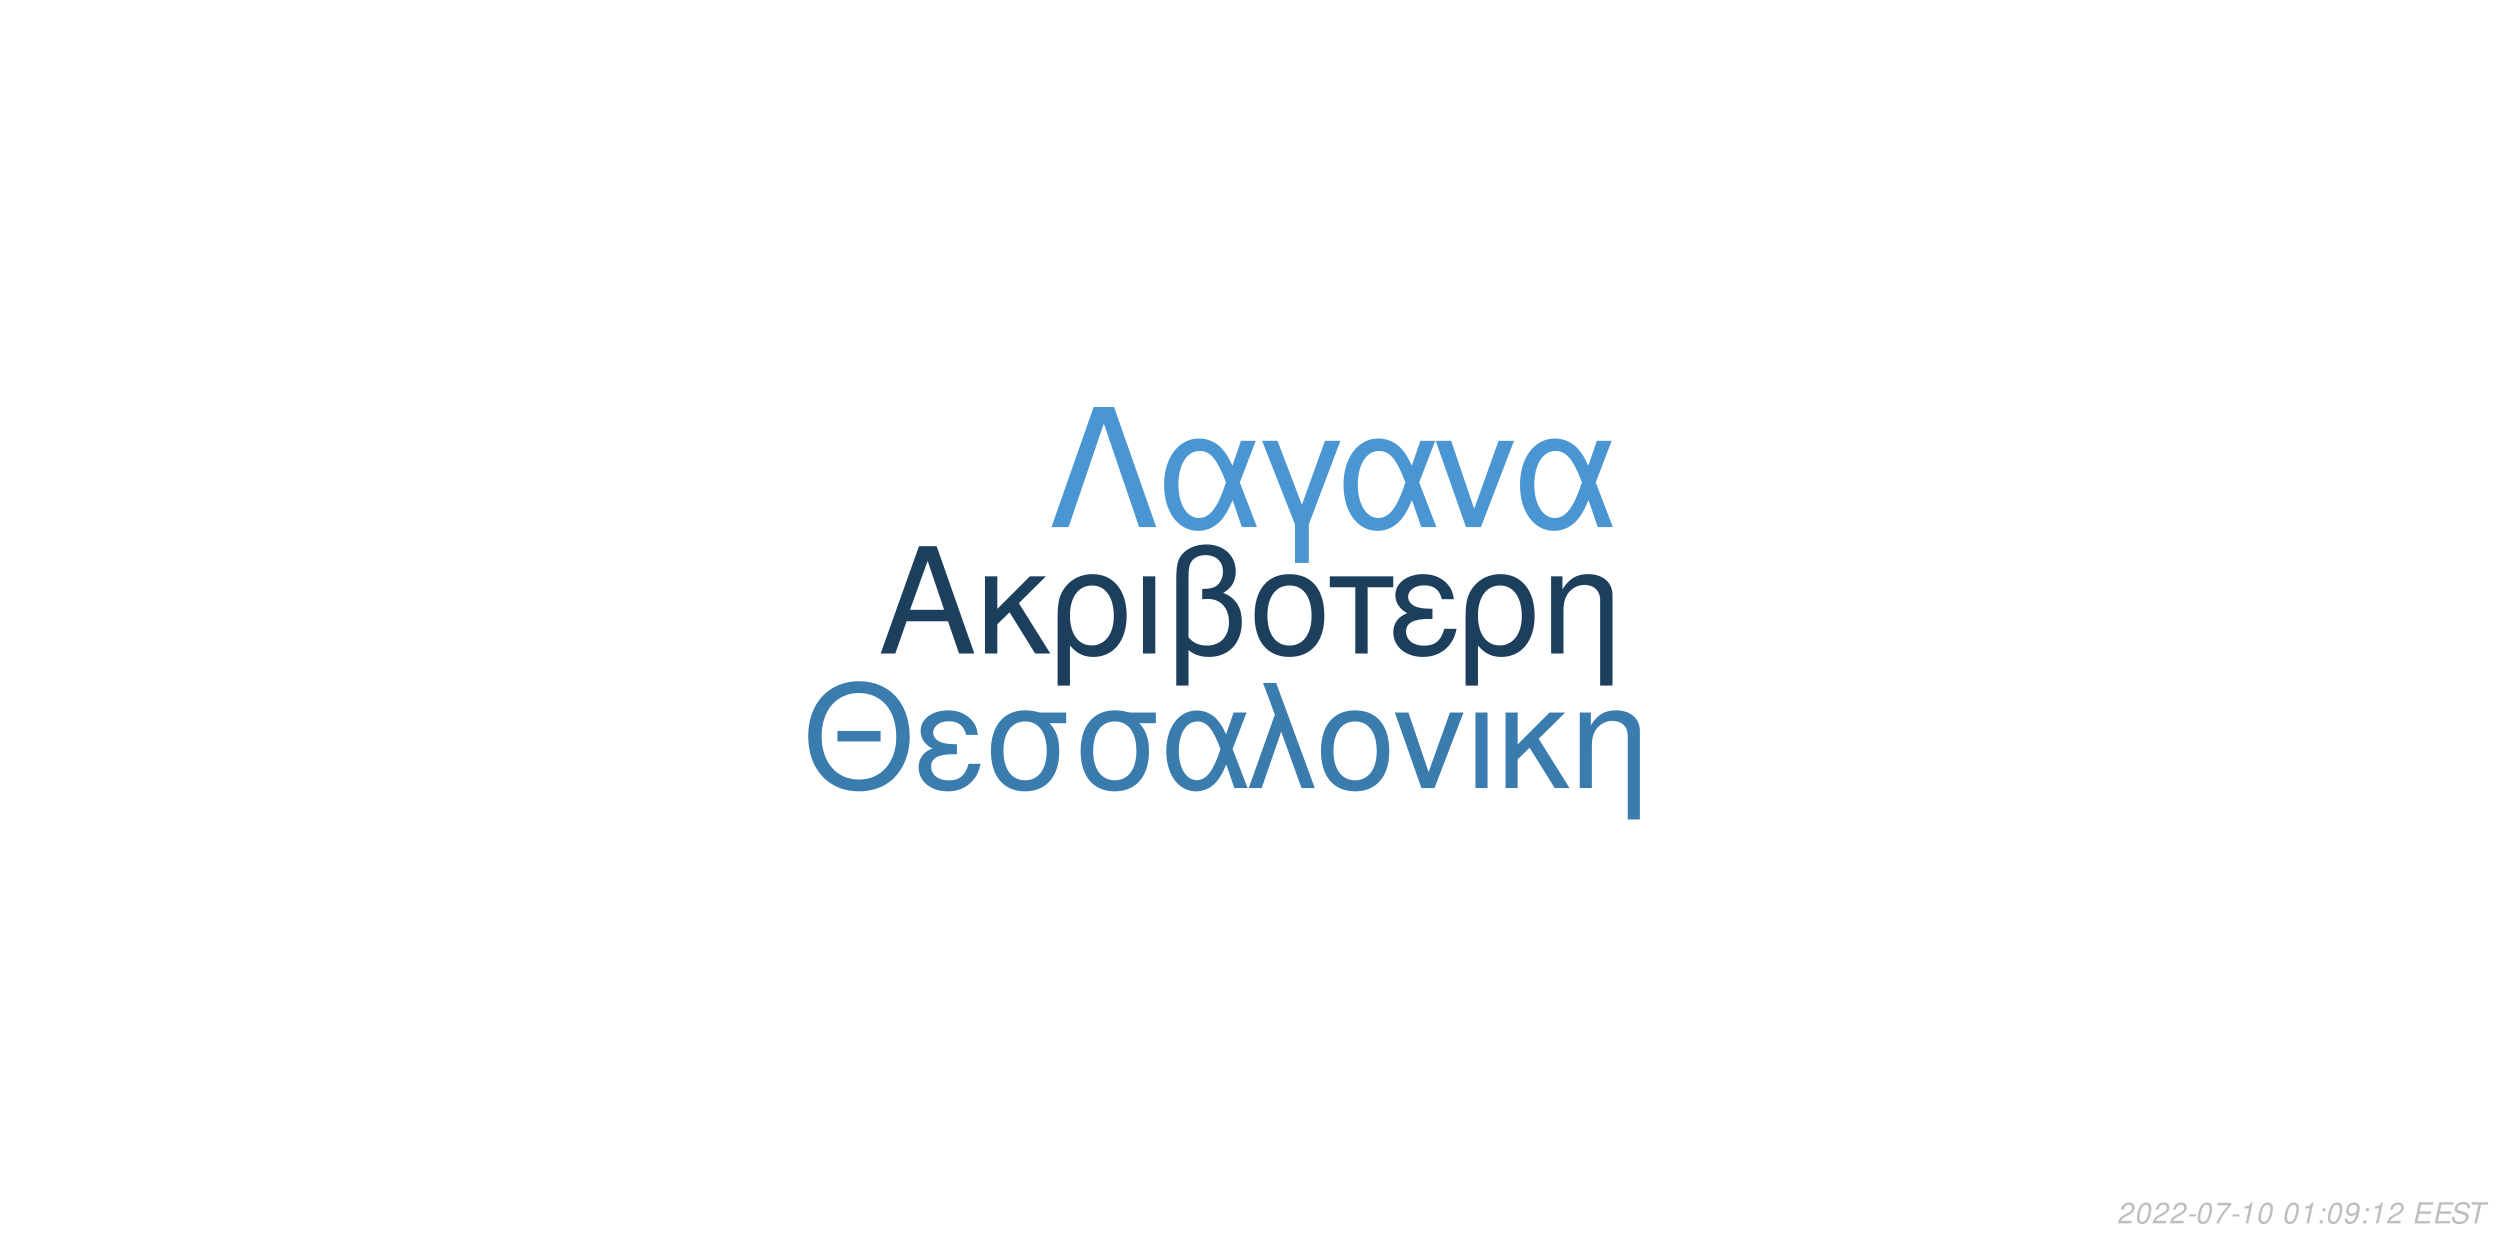
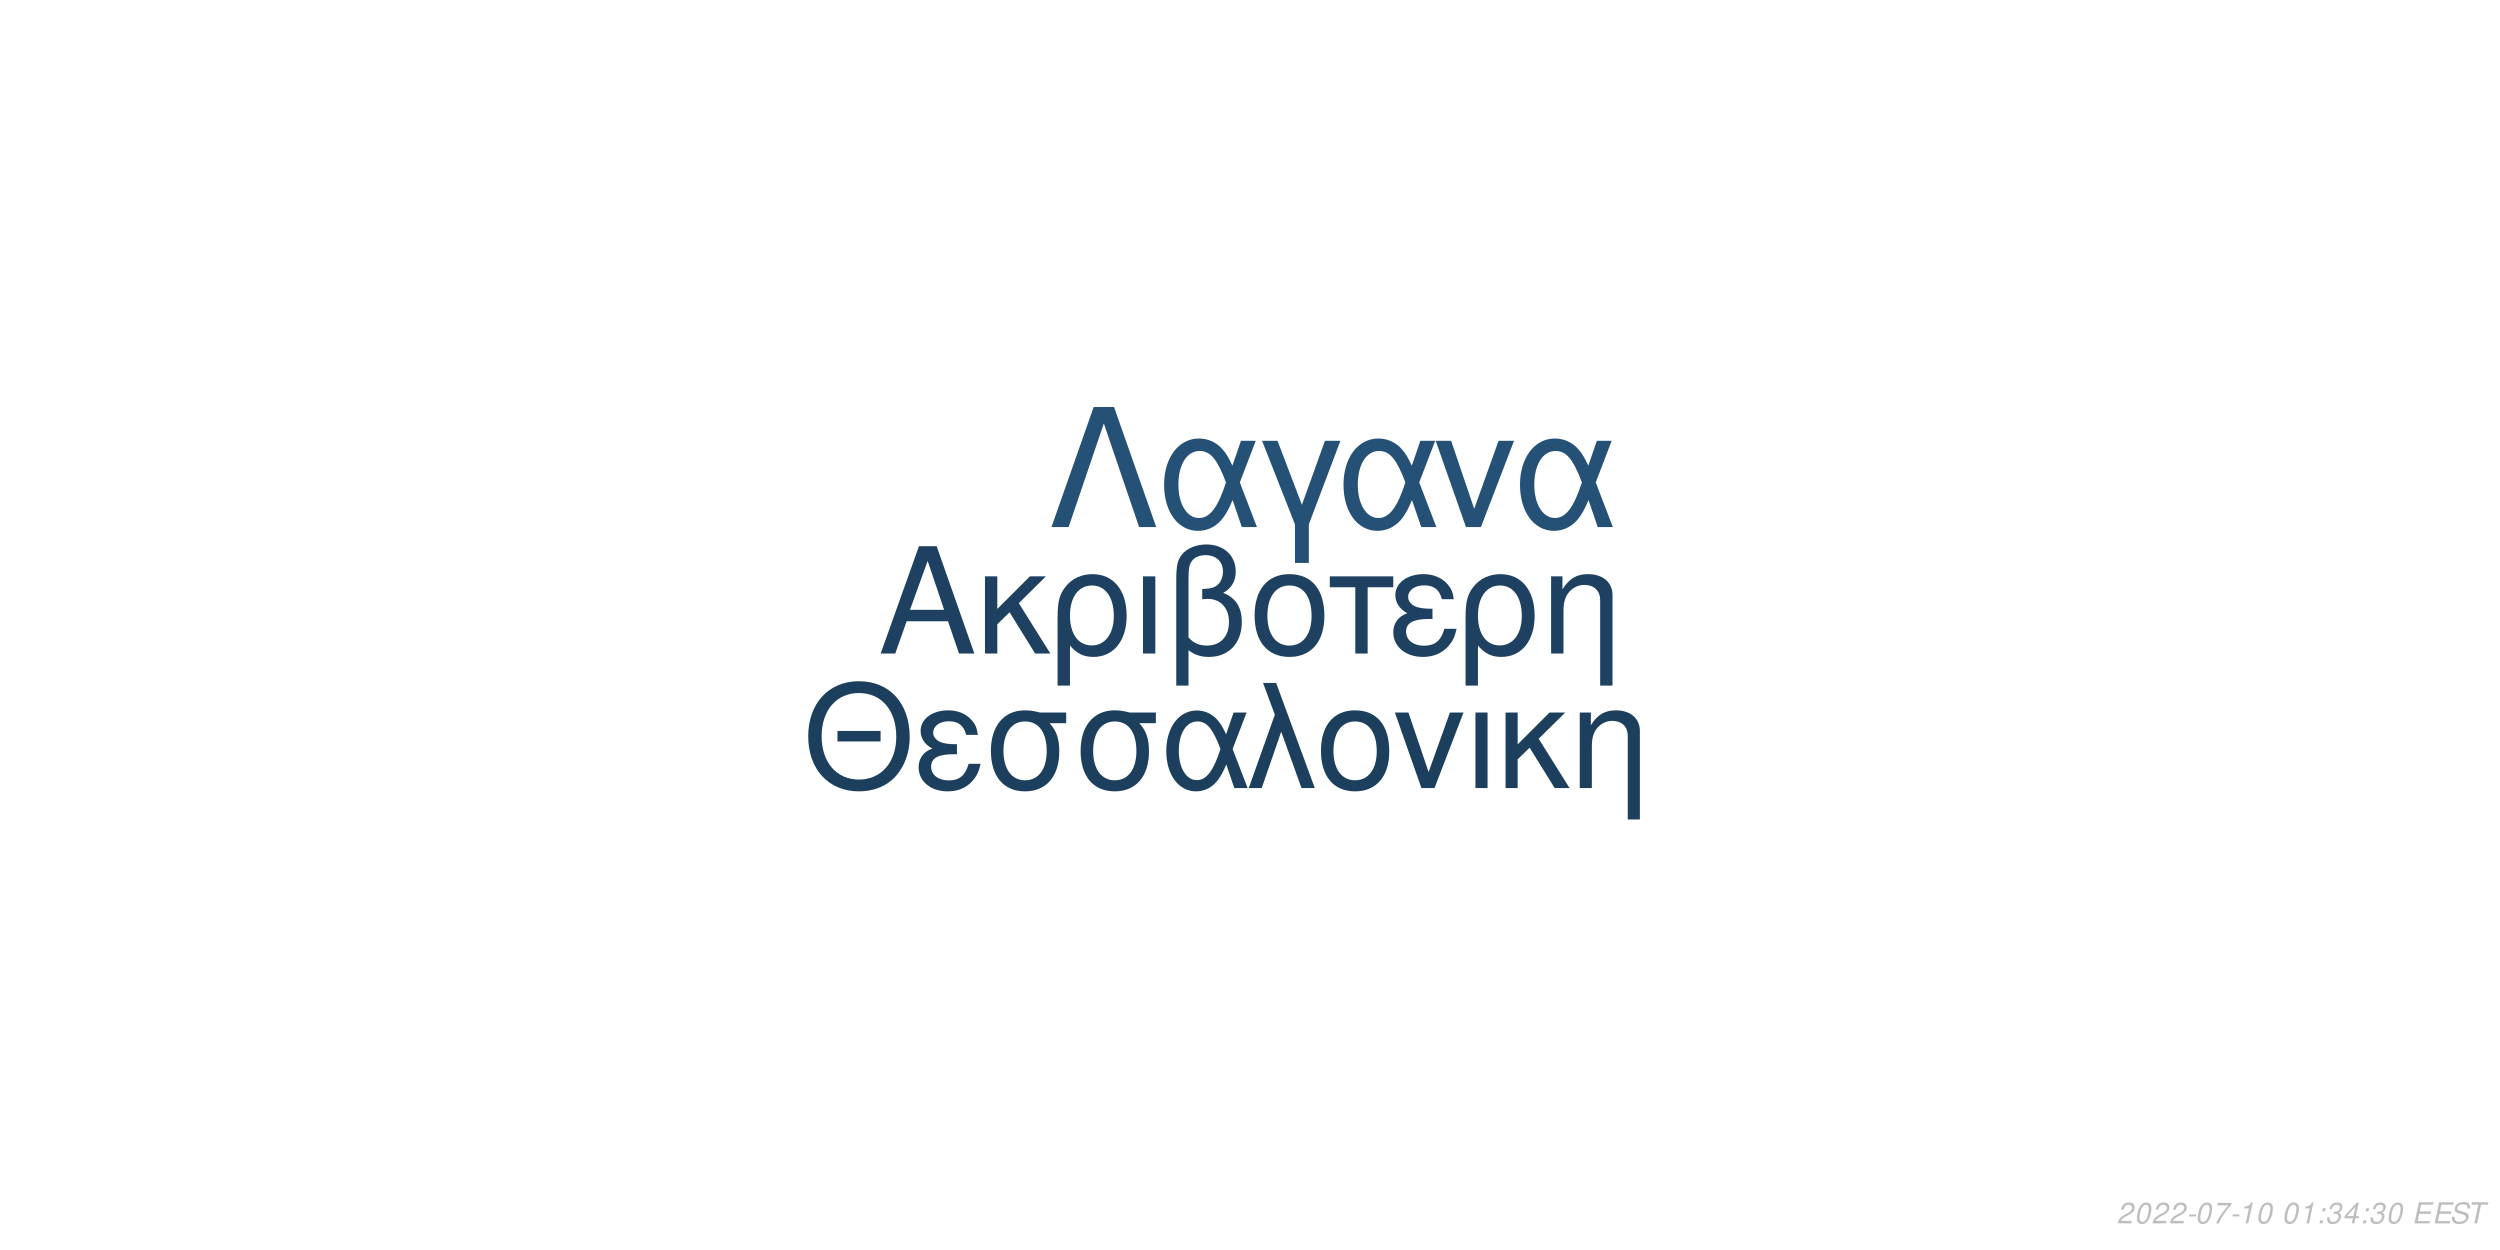
<svg xmlns="http://www.w3.org/2000/svg" xmlns:xlink="http://www.w3.org/1999/xlink" width="864pt" height="432pt" viewBox="0 0 864 432" version="1.1">
  <defs>
    <g>
      <symbol overflow="visible" id="glyph0-0">
        <path style="stroke:none;" d="" />
      </symbol>
      <symbol overflow="visible" id="glyph0-1">
        <path style="stroke:none;" d="M 24.125 -11.141 L 27.938 0 L 33.234 0 L 20.203 -37.094 L 14.094 -37.094 L 0.859 0 L 5.906 0 L 9.828 -11.141 Z M 22.797 -15.109 L 11 -15.109 L 17.094 -32.016 Z M 22.797 -15.109 " />
      </symbol>
      <symbol overflow="visible" id="glyph0-2">
        <path style="stroke:none;" d="M 7.172 -15.422 L 7.172 -26.672 L 2.906 -26.672 L 2.906 0 L 7.172 0 L 7.172 -10.125 L 11.406 -14.25 L 20.25 0 L 25.5 0 L 14.609 -17.406 L 23.969 -26.672 L 18.422 -26.672 Z M 7.172 -15.422 " />
      </symbol>
      <symbol overflow="visible" id="glyph0-3">
        <path style="stroke:none;" d="M 3 11.094 L 7.281 11.094 L 7.281 -2.797 C 9.516 -0.047 11.953 1.172 15.375 1.172 C 22.344 1.172 26.875 -4.422 26.875 -13.031 C 26.875 -21.891 22.297 -27.438 15.062 -27.438 C 11.297 -27.438 7.984 -25.906 5.797 -23.156 C 3.672 -20.516 3 -17.969 3 -12.359 Z M 14.906 -23.516 C 19.547 -23.516 22.438 -19.438 22.438 -12.922 C 22.438 -6.812 19.391 -2.797 14.812 -2.797 C 10.172 -2.797 7.281 -6.766 7.281 -13.125 C 7.281 -19.484 10.234 -23.516 14.906 -23.516 Z M 14.906 -23.516 " />
      </symbol>
      <symbol overflow="visible" id="glyph0-4">
        <path style="stroke:none;" d="M 3.516 0 L 7.781 0 L 7.781 -26.672 L 3.516 -26.672 Z M 3.516 0 " />
      </symbol>
      <symbol overflow="visible" id="glyph0-5">
        <path style="stroke:none;" d="M 4.016 11.094 L 8.25 11.094 L 8.25 -1.172 C 10.172 0.406 12.422 1.172 15.312 1.172 C 22.188 1.172 26.672 -3.609 26.672 -10.891 C 26.672 -15.984 24.578 -19.234 20.25 -20.969 C 23.109 -22.547 24.578 -25.031 24.578 -28.344 C 24.578 -33.844 20.406 -37.703 14.453 -37.703 C 10.938 -37.703 7.734 -36.391 6 -34.25 C 4.484 -32.422 4.016 -30.328 4.016 -25.391 Z M 8.25 -25.656 C 8.25 -29.359 8.5 -30.844 9.469 -32.062 C 10.375 -33.281 12.156 -34 14.094 -34 C 17.812 -34 20.156 -31.812 20.156 -28.297 C 20.156 -25.953 18.984 -23.812 17.297 -23.047 C 16.281 -22.547 15.469 -22.438 12.984 -22.297 L 12.984 -18.781 C 13.734 -18.828 14.344 -18.875 14.969 -18.875 C 19.344 -18.875 22.234 -15.719 22.234 -10.891 C 22.234 -5.906 19.281 -2.75 14.656 -2.75 C 11.953 -2.75 9.922 -3.609 8.25 -5.594 Z M 8.25 -25.656 " />
      </symbol>
      <symbol overflow="visible" id="glyph0-6">
        <path style="stroke:none;" d="M 14.094 -27.438 C 6.562 -27.438 2.094 -22.094 2.094 -13.125 C 2.094 -4.125 6.562 1.172 14.141 1.172 C 21.672 1.172 26.203 -4.172 26.203 -12.922 C 26.203 -22.188 21.828 -27.438 14.094 -27.438 Z M 14.141 -23.516 C 18.938 -23.516 21.781 -19.594 21.781 -12.984 C 21.781 -6.672 18.828 -2.75 14.141 -2.75 C 9.422 -2.75 6.516 -6.672 6.516 -13.125 C 6.516 -19.594 9.422 -23.516 14.141 -23.516 Z M 14.141 -23.516 " />
      </symbol>
      <symbol overflow="visible" id="glyph0-7">
        <path style="stroke:none;" d="M 7.891 0 L 12.156 0 L 12.156 -22.906 L 21.016 -22.906 L 21.016 -26.672 L -0.922 -26.672 L -0.922 -22.906 L 7.891 -22.906 Z M 7.891 0 " />
      </symbol>
      <symbol overflow="visible" id="glyph0-8">
        <path style="stroke:none;" d="M 14.562 -15.469 C 11.344 -15.469 9.562 -15.781 8.297 -16.438 C 6.922 -17.203 6.156 -18.328 6.156 -19.547 C 6.156 -21.891 8.453 -23.562 11.656 -23.562 C 15.062 -23.562 16.953 -22.094 17.812 -18.781 L 21.938 -18.781 C 21.578 -21.266 21.062 -22.5 19.797 -23.922 C 17.812 -26.203 14.906 -27.438 11.453 -27.438 C 5.797 -27.438 1.734 -24.375 1.734 -20.203 C 1.734 -17.609 3.156 -15.375 5.859 -13.938 C 2.797 -12.875 1.016 -10.484 1.016 -7.328 C 1.016 -2.391 5.297 1.172 11.25 1.172 C 14.969 1.172 17.906 -0.109 20.156 -2.641 C 21.578 -4.328 22.297 -5.797 22.906 -8.547 L 18.672 -8.547 C 17.5 -4.422 15.422 -2.703 11.609 -2.703 C 7.938 -2.703 5.438 -4.688 5.438 -7.578 C 5.438 -10.578 7.938 -11.953 13.484 -11.953 C 13.641 -11.953 14.094 -11.953 14.562 -11.906 Z M 14.562 -15.469 " />
      </symbol>
      <symbol overflow="visible" id="glyph0-9">
        <path style="stroke:none;" d="M 3.562 -26.672 L 3.562 0 L 7.844 0 L 7.844 -14.703 C 7.844 -17.906 8.5 -19.891 10.031 -21.531 C 11.406 -22.953 13.188 -23.719 15.062 -23.719 C 18.375 -23.719 20.516 -21.672 20.516 -18.469 L 20.516 11.094 L 24.781 11.094 L 24.781 -20.156 C 24.781 -24.578 21.469 -27.438 16.328 -27.438 C 12.359 -27.438 9.828 -25.906 7.484 -22.188 L 7.484 -26.672 Z M 3.562 -26.672 " />
      </symbol>
      <symbol overflow="visible" id="glyph1-0">
        <path style="stroke:none;" d="" />
      </symbol>
      <symbol overflow="visible" id="glyph1-1">
        <path style="stroke:none;" d="M 26.859 -19.734 L 11.953 -19.734 L 11.953 -16.094 L 26.859 -16.094 Z M 19.328 -36.922 C 8.922 -36.922 1.844 -29.25 1.844 -17.891 C 1.844 -6.484 8.875 1.141 19.391 1.141 C 23.812 1.141 27.703 -0.203 30.641 -2.688 C 34.578 -6.031 36.922 -11.656 36.922 -17.594 C 36.922 -29.297 30 -36.922 19.328 -36.922 Z M 19.328 -32.844 C 27.203 -32.844 32.281 -26.906 32.281 -17.688 C 32.281 -8.922 27.062 -2.938 19.391 -2.938 C 11.609 -2.938 6.484 -8.922 6.484 -17.891 C 6.484 -26.859 11.609 -32.844 19.328 -32.844 Z M 19.328 -32.844 " />
      </symbol>
      <symbol overflow="visible" id="glyph1-2">
        <path style="stroke:none;" d="M 14.25 -15.141 C 11.109 -15.141 9.375 -15.453 8.125 -16.094 C 6.781 -16.844 6.031 -17.938 6.031 -19.141 C 6.031 -21.422 8.266 -23.078 11.406 -23.078 C 14.75 -23.078 16.594 -21.625 17.438 -18.391 L 21.469 -18.391 C 21.125 -20.828 20.625 -22.031 19.391 -23.422 C 17.438 -25.656 14.594 -26.859 11.219 -26.859 C 5.688 -26.859 1.688 -23.875 1.688 -19.781 C 1.688 -17.234 3.094 -15.047 5.734 -13.656 C 2.734 -12.609 1 -10.266 1 -7.172 C 1 -2.344 5.188 1.141 11.016 1.141 C 14.656 1.141 17.547 -0.094 19.734 -2.594 C 21.125 -4.234 21.828 -5.688 22.422 -8.375 L 18.281 -8.375 C 17.141 -4.328 15.094 -2.641 11.359 -2.641 C 7.766 -2.641 5.328 -4.578 5.328 -7.422 C 5.328 -10.359 7.766 -11.703 13.203 -11.703 C 13.359 -11.703 13.797 -11.703 14.25 -11.656 Z M 14.25 -15.141 " />
      </symbol>
      <symbol overflow="visible" id="glyph1-3">
        <path style="stroke:none;" d="M 29 -26.109 L 19.938 -26.109 C 17.594 -26.703 16.438 -26.859 14.703 -26.859 C 7.469 -26.859 2.984 -21.469 2.984 -12.859 C 2.984 -4.031 7.375 1.141 14.797 1.141 C 22.172 1.141 26.609 -4.078 26.609 -12.656 C 26.609 -17.047 25.656 -19.828 23.266 -22.422 L 29 -22.422 Z M 14.797 -23.016 C 19.531 -23.016 22.266 -19.234 22.266 -12.75 C 22.266 -6.531 19.438 -2.688 14.797 -2.688 C 10.172 -2.688 7.328 -6.531 7.328 -12.859 C 7.328 -19.188 10.172 -23.016 14.797 -23.016 Z M 14.797 -23.016 " />
      </symbol>
      <symbol overflow="visible" id="glyph1-4">
        <path style="stroke:none;" d="M 29.344 -26.109 L 24.859 -26.109 L 22.266 -18.578 C 21.125 -21.031 20.484 -22.125 19.328 -23.469 C 17.547 -25.609 14.906 -26.812 12.156 -26.812 C 5.984 -26.812 1.594 -20.984 1.594 -12.812 C 1.594 -4.578 5.828 1.141 11.906 1.141 C 14.953 1.141 17.734 -0.344 19.625 -3.047 C 20.672 -4.531 21.281 -5.688 22.328 -8.172 L 25.109 0 L 29.703 0 L 24.516 -13.5 Z M 20.328 -13.5 C 17.891 -5.922 15.453 -2.734 12.156 -2.734 C 8.516 -2.734 5.922 -6.922 5.922 -12.812 C 5.922 -18.938 8.516 -23.016 12.359 -23.016 C 15.594 -23.016 17.688 -20.531 20.328 -13.5 Z M 20.328 -13.5 " />
      </symbol>
      <symbol overflow="visible" id="glyph1-5">
        <path style="stroke:none;" d="M 1.094 0 L 5.578 0 L 12.312 -19.484 L 19.328 0 L 23.922 0 L 10.562 -36.328 L 6.031 -36.328 L 10.109 -25.359 Z M 1.094 0 " />
      </symbol>
      <symbol overflow="visible" id="glyph1-6">
        <path style="stroke:none;" d="M 13.797 -26.859 C 6.422 -26.859 2.047 -21.625 2.047 -12.859 C 2.047 -4.031 6.422 1.141 13.859 1.141 C 21.234 1.141 25.656 -4.078 25.656 -12.656 C 25.656 -21.719 21.375 -26.859 13.797 -26.859 Z M 13.859 -23.016 C 18.531 -23.016 21.328 -19.188 21.328 -12.703 C 21.328 -6.531 18.438 -2.688 13.859 -2.688 C 9.219 -2.688 6.375 -6.531 6.375 -12.859 C 6.375 -19.188 9.219 -23.016 13.859 -23.016 Z M 13.859 -23.016 " />
      </symbol>
      <symbol overflow="visible" id="glyph1-7">
        <path style="stroke:none;" d="M 14.297 0 L 24.312 -26.109 L 19.625 -26.109 L 12.25 -5.531 L 5.281 -26.109 L 0.594 -26.109 L 9.766 0 Z M 14.297 0 " />
      </symbol>
      <symbol overflow="visible" id="glyph1-8">
        <path style="stroke:none;" d="M 3.438 0 L 7.625 0 L 7.625 -26.109 L 3.438 -26.109 Z M 3.438 0 " />
      </symbol>
      <symbol overflow="visible" id="glyph1-9">
        <path style="stroke:none;" d="M 7.031 -15.094 L 7.031 -26.109 L 2.844 -26.109 L 2.844 0 L 7.031 0 L 7.031 -9.922 L 11.156 -13.953 L 19.828 0 L 24.969 0 L 14.297 -17.047 L 23.469 -26.109 L 18.031 -26.109 Z M 7.031 -15.094 " />
      </symbol>
      <symbol overflow="visible" id="glyph1-10">
        <path style="stroke:none;" d="M 3.484 -26.109 L 3.484 0 L 7.672 0 L 7.672 -14.406 C 7.672 -17.547 8.328 -19.484 9.812 -21.078 C 11.156 -22.469 12.906 -23.219 14.75 -23.219 C 17.984 -23.219 20.078 -21.234 20.078 -18.094 L 20.078 10.859 L 24.266 10.859 L 24.266 -19.734 C 24.266 -24.062 21.031 -26.859 16 -26.859 C 12.109 -26.859 9.609 -25.359 7.328 -21.719 L 7.328 -26.109 Z M 3.484 -26.109 " />
      </symbol>
      <symbol overflow="visible" id="glyph2-0">
        <path style="stroke:none;" d="" />
      </symbol>
      <symbol overflow="visible" id="glyph2-1">
        <path style="stroke:none;" d="M 22.531 -41.484 L 15.484 -41.484 L 0.906 0 L 6.828 0 L 19 -35.797 L 31.188 0 L 37.109 0 Z M 22.531 -41.484 " />
      </symbol>
      <symbol overflow="visible" id="glyph2-2">
        <path style="stroke:none;" d="M 33.516 -29.812 L 28.391 -29.812 L 25.438 -21.219 C 24.125 -24.016 23.391 -25.266 22.078 -26.797 C 20.031 -29.25 17.016 -30.609 13.891 -30.609 C 6.828 -30.609 1.828 -23.953 1.828 -14.625 C 1.828 -5.234 6.656 1.312 13.594 1.312 C 17.078 1.312 20.266 -0.391 22.422 -3.469 C 23.609 -5.172 24.297 -6.484 25.5 -9.328 L 28.688 0 L 33.922 0 L 28 -15.422 Z M 23.219 -15.422 C 20.422 -6.766 17.641 -3.125 13.891 -3.125 C 9.734 -3.125 6.766 -7.906 6.766 -14.625 C 6.766 -21.625 9.734 -26.297 14.109 -26.297 C 17.812 -26.297 20.203 -23.453 23.219 -15.422 Z M 23.219 -15.422 " />
      </symbol>
      <symbol overflow="visible" id="glyph2-3">
        <path style="stroke:none;" d="M 12.062 12.406 L 16.844 12.406 L 16.844 -0.906 L 27.766 -29.812 L 22.422 -29.812 L 14.453 -7.688 L 6.031 -29.812 L 0.688 -29.812 L 12.062 -0.906 Z M 12.062 12.406 " />
      </symbol>
      <symbol overflow="visible" id="glyph2-4">
        <path style="stroke:none;" d="M 16.328 0 L 27.766 -29.812 L 22.422 -29.812 L 14 -6.312 L 6.031 -29.812 L 0.688 -29.812 L 11.156 0 Z M 16.328 0 " />
      </symbol>
      <symbol overflow="visible" id="glyph3-0">
        <path style="stroke:none;" d="" />
      </symbol>
      <symbol overflow="visible" id="glyph3-1">
        <path style="stroke:none;" d="M 5.234 -0.875 L 1.469 -0.875 C 1.641 -1.375 2.203 -1.891 3.109 -2.344 L 4.234 -2.938 C 5.562 -3.625 6.219 -4.469 6.219 -5.484 C 6.219 -5.938 6.062 -6.359 5.797 -6.656 C 5.469 -7.047 4.984 -7.234 4.312 -7.234 C 2.766 -7.234 1.891 -6.453 1.484 -4.734 L 2.375 -4.734 C 2.484 -5.188 2.609 -5.484 2.797 -5.75 C 3.094 -6.203 3.609 -6.453 4.188 -6.453 C 4.891 -6.453 5.344 -6.031 5.344 -5.375 C 5.344 -4.703 4.859 -4.094 4.016 -3.656 L 2.984 -3.125 C 1.234 -2.188 0.797 -1.656 0.344 -0.016 L 5.047 -0.016 Z M 5.234 -0.875 " />
      </symbol>
      <symbol overflow="visible" id="glyph3-2">
        <path style="stroke:none;" d="M 4.203 -7.234 C 3.375 -7.234 2.688 -6.812 2.125 -5.984 C 1.484 -5.047 0.984 -3.188 0.984 -1.734 C 0.984 -1.109 1.172 -0.562 1.484 -0.266 C 1.797 0.047 2.281 0.234 2.766 0.234 C 3.625 0.234 4.281 -0.156 4.859 -1.016 C 5.516 -1.953 6 -3.797 6 -5.266 C 6 -6.5 5.328 -7.234 4.203 -7.234 Z M 4.094 -6.453 C 4.734 -6.453 5.125 -5.984 5.125 -5.156 C 5.125 -4.203 4.781 -2.625 4.406 -1.812 C 3.984 -0.938 3.516 -0.547 2.875 -0.547 C 2.25 -0.547 1.875 -1.031 1.875 -1.828 C 1.875 -2.797 2.203 -4.344 2.594 -5.203 C 2.984 -6.047 3.453 -6.453 4.094 -6.453 Z M 4.094 -6.453 " />
      </symbol>
      <symbol overflow="visible" id="glyph3-3">
        <path style="stroke:none;" d="M 3.516 -3.125 L 1.125 -3.125 L 0.969 -2.406 L 3.359 -2.406 Z M 3.516 -3.125 " />
      </symbol>
      <symbol overflow="visible" id="glyph3-4">
        <path style="stroke:none;" d="M 6.703 -7.094 L 1.953 -7.094 L 1.766 -6.219 L 5.594 -6.219 C 3.344 -3.688 2.266 -2.109 1.375 0 L 2.344 0 C 3.031 -1.906 4.828 -4.594 6.547 -6.281 Z M 6.703 -7.094 " />
      </symbol>
      <symbol overflow="visible" id="glyph3-5">
        <path style="stroke:none;" d="M 3.703 -5.188 L 2.594 0 L 3.469 0 L 5.016 -7.234 L 4.438 -7.234 C 3.906 -6.156 3.688 -6.016 2.234 -5.812 L 2.109 -5.188 Z M 3.703 -5.188 " />
      </symbol>
      <symbol overflow="visible" id="glyph3-6">
        <path style="stroke:none;" d="" />
      </symbol>
      <symbol overflow="visible" id="glyph3-7">
        <path style="stroke:none;" d="M 2.359 -1.031 L 1.312 -1.031 L 1.094 0 L 2.141 0 Z M 3.266 -5.234 L 2.219 -5.234 L 2 -4.203 L 3.047 -4.203 Z M 3.266 -5.234 " />
      </symbol>
      <symbol overflow="visible" id="glyph3-8">
-         <path style="stroke:none;" d="M 0.844 -1.656 C 0.844 -1.547 0.844 -1.438 0.844 -1.375 C 0.844 -0.406 1.531 0.234 2.578 0.234 C 3.203 0.234 3.766 0.016 4.297 -0.438 C 4.938 -1 5.312 -1.656 5.594 -2.719 C 5.844 -3.672 6.016 -4.766 6.016 -5.375 C 6.016 -5.844 5.844 -6.328 5.547 -6.656 C 5.203 -7.031 4.703 -7.234 4.062 -7.234 C 2.516 -7.234 1.297 -5.938 1.297 -4.266 C 1.297 -3.203 1.984 -2.547 3.047 -2.547 C 3.484 -2.547 3.953 -2.672 4.281 -2.891 C 4.406 -2.984 4.547 -3.078 4.828 -3.344 C 4.438 -1.484 3.703 -0.547 2.703 -0.547 C 2.109 -0.547 1.719 -0.938 1.719 -1.547 L 1.719 -1.656 Z M 3.953 -6.453 C 4.625 -6.453 5.141 -5.953 5.141 -5.281 C 5.141 -4.188 4.312 -3.312 3.297 -3.312 C 2.594 -3.312 2.172 -3.734 2.172 -4.453 C 2.172 -5.562 2.984 -6.453 3.953 -6.453 Z M 3.953 -6.453 " />
+         <path style="stroke:none;" d="M 2.922 -3.312 C 3.125 -3.344 3.234 -3.344 3.375 -3.344 C 4.203 -3.344 4.688 -3 4.688 -2.406 C 4.688 -1.312 3.906 -0.547 2.781 -0.547 C 2.047 -0.547 1.594 -0.938 1.594 -1.562 C 1.594 -1.719 1.609 -1.844 1.656 -2.094 L 0.766 -2.094 C 0.734 -1.797 0.719 -1.641 0.719 -1.469 C 0.719 -0.375 1.406 0.234 2.641 0.234 C 3.547 0.234 4.297 -0.078 4.812 -0.656 C 5.266 -1.156 5.562 -1.875 5.562 -2.547 C 5.562 -3.125 5.344 -3.453 4.797 -3.734 C 5.641 -4.234 6.016 -4.844 6.016 -5.734 C 6.016 -6.656 5.312 -7.234 4.203 -7.234 C 3.375 -7.234 2.672 -6.938 2.188 -6.375 C 1.891 -6.031 1.703 -5.641 1.516 -4.906 L 2.391 -4.906 C 2.5 -5.359 2.594 -5.594 2.734 -5.812 C 3.047 -6.234 3.516 -6.453 4.078 -6.453 C 4.734 -6.453 5.141 -6.125 5.141 -5.578 C 5.141 -5.188 5.016 -4.797 4.797 -4.547 C 4.516 -4.234 4 -4.062 3.266 -4.062 L 3.078 -4.062 Z M 2.922 -3.312 " />
      </symbol>
      <symbol overflow="visible" id="glyph3-9">
+         <path style="stroke:none;" d="M 3.625 -1.75 L 3.266 0 L 4.141 0 L 4.516 -1.75 L 5.562 -1.75 L 5.734 -2.531 L 4.688 -2.531 L 5.688 -7.234 L 5.016 -7.234 L 0.844 -2.672 L 0.641 -1.75 Z M 3.797 -2.531 L 1.594 -2.531 L 4.469 -5.703 Z M 3.797 -2.531 " />
+       </symbol>
+       <symbol overflow="visible" id="glyph3-10">
        <path style="stroke:none;" d="M 2.547 -3.312 L 6.5 -3.312 L 6.688 -4.141 L 2.719 -4.141 L 3.219 -6.469 L 7.344 -6.469 L 7.516 -7.297 L 2.453 -7.297 L 0.906 0 L 6.125 0 L 6.297 -0.812 L 2.016 -0.812 Z M 2.547 -3.312 " />
      </symbol>
-       <symbol overflow="visible" id="glyph3-10">
+       <symbol overflow="visible" id="glyph3-11">
        <path style="stroke:none;" d="M 7.062 -5.156 C 7.125 -5.438 7.141 -5.562 7.141 -5.703 C 7.141 -6.156 6.938 -6.594 6.594 -6.891 C 6.188 -7.25 5.656 -7.406 4.875 -7.406 C 3.844 -7.406 3.047 -7.125 2.5 -6.562 C 2.094 -6.141 1.781 -5.438 1.781 -4.922 C 1.781 -4.297 2.219 -3.766 2.891 -3.562 L 4.594 -3.094 C 5.406 -2.859 5.734 -2.578 5.734 -2.094 C 5.734 -1.781 5.547 -1.406 5.266 -1.141 C 4.844 -0.766 4.266 -0.578 3.453 -0.578 C 2.328 -0.578 1.812 -0.984 1.812 -1.906 C 1.812 -2.047 1.812 -2.125 1.844 -2.312 L 0.984 -2.312 C 0.906 -2.062 0.891 -1.906 0.891 -1.688 C 0.891 -0.484 1.797 0.234 3.297 0.234 C 4.359 0.234 5.234 -0.062 5.812 -0.609 C 6.344 -1.078 6.688 -1.797 6.688 -2.375 C 6.688 -2.641 6.609 -2.906 6.453 -3.156 C 6.234 -3.5 5.938 -3.703 5.469 -3.828 L 3.75 -4.312 C 2.984 -4.547 2.734 -4.734 2.734 -5.188 C 2.734 -5.547 2.875 -5.844 3.188 -6.109 C 3.547 -6.438 4.031 -6.594 4.703 -6.594 C 5.266 -6.594 5.688 -6.484 5.906 -6.297 C 6.094 -6.125 6.219 -5.797 6.219 -5.516 C 6.219 -5.422 6.203 -5.344 6.188 -5.156 Z M 7.062 -5.156 " />
      </symbol>
-       <symbol overflow="visible" id="glyph3-11">
+       <symbol overflow="visible" id="glyph3-12">
        <path style="stroke:none;" d="M 4.938 -6.469 L 7.312 -6.469 L 7.484 -7.297 L 1.75 -7.297 L 1.578 -6.469 L 3.984 -6.469 L 2.609 0 L 3.547 0 Z M 4.938 -6.469 " />
      </symbol>
    </g>
  </defs>
  <g id="surface1">
    <rect x="0" y="0" width="864" height="432" style="fill:rgb(100%,100%,100%);fill-opacity:1;stroke:none;" />
-     <g style="fill:rgb(11.373%,24.706%,36.863%);fill-opacity:1;">
+     <g style="fill:rgb(11.765%,25.49%,38.039%);fill-opacity:1;">
      <use xlink:href="#glyph0-1" x="303.5" y="225.861" />
      <use xlink:href="#glyph0-2" x="337.5" y="225.861" />
      <use xlink:href="#glyph0-3" x="362.5" y="225.861" />
      <use xlink:href="#glyph0-4" x="391.5" y="225.861" />
      <use xlink:href="#glyph0-5" x="402.5" y="225.861" />
      <use xlink:href="#glyph0-6" x="431.5" y="225.861" />
      <use xlink:href="#glyph0-7" x="460.5" y="225.861" />
      <use xlink:href="#glyph0-8" x="480.5" y="225.861" />
      <use xlink:href="#glyph0-3" x="503.5" y="225.861" />
      <use xlink:href="#glyph0-9" x="532.5" y="225.861" />
    </g>
-     <g style="fill:rgb(23.137%,48.627%,68.627%);fill-opacity:1;">
+     <g style="fill:rgb(11.373%,24.706%,36.863%);fill-opacity:1;">
      <use xlink:href="#glyph1-1" x="277.473" y="272.354" />
      <use xlink:href="#glyph1-2" x="316.473" y="272.354" />
      <use xlink:href="#glyph1-3" x="339.473" y="272.354" />
      <use xlink:href="#glyph1-3" x="370.473" y="272.354" />
      <use xlink:href="#glyph1-4" x="401.473" y="272.354" />
      <use xlink:href="#glyph1-5" x="430.473" y="272.354" />
      <use xlink:href="#glyph1-6" x="454.473" y="272.354" />
      <use xlink:href="#glyph1-7" x="481.473" y="272.354" />
      <use xlink:href="#glyph1-8" x="506.473" y="272.354" />
      <use xlink:href="#glyph1-9" x="517.473" y="272.354" />
      <use xlink:href="#glyph1-10" x="542.473" y="272.354" />
    </g>
-     <g style="fill:rgb(28.627%,58.824%,82.745%);fill-opacity:1;">
+     <g style="fill:rgb(14.902%,31.765%,46.275%);fill-opacity:1;">
      <use xlink:href="#glyph2-1" x="362.484" y="182.152" />
      <use xlink:href="#glyph2-2" x="400.484" y="182.152" />
      <use xlink:href="#glyph2-3" x="435.484" y="182.152" />
      <use xlink:href="#glyph2-2" x="462.484" y="182.152" />
      <use xlink:href="#glyph2-4" x="495.484" y="182.152" />
      <use xlink:href="#glyph2-2" x="523.484" y="182.152" />
    </g>
    <g style="fill:rgb(74.51%,74.51%,74.51%);fill-opacity:1;">
      <use xlink:href="#glyph3-1" x="731.52" y="422.81" />
      <use xlink:href="#glyph3-2" x="737.52" y="422.81" />
      <use xlink:href="#glyph3-1" x="743.52" y="422.81" />
      <use xlink:href="#glyph3-1" x="749.52" y="422.81" />
      <use xlink:href="#glyph3-3" x="755.52" y="422.81" />
      <use xlink:href="#glyph3-2" x="758.52" y="422.81" />
      <use xlink:href="#glyph3-4" x="764.52" y="422.81" />
      <use xlink:href="#glyph3-3" x="770.52" y="422.81" />
      <use xlink:href="#glyph3-5" x="773.52" y="422.81" />
      <use xlink:href="#glyph3-2" x="779.52" y="422.81" />
      <use xlink:href="#glyph3-6" x="785.52" y="422.81" />
      <use xlink:href="#glyph3-2" x="788.52" y="422.81" />
      <use xlink:href="#glyph3-5" x="794.52" y="422.81" />
      <use xlink:href="#glyph3-7" x="800.52" y="422.81" />
-       <use xlink:href="#glyph3-2" x="803.52" y="422.81" />
-       <use xlink:href="#glyph3-8" x="809.52" y="422.81" />
+       <use xlink:href="#glyph3-8" x="803.52" y="422.81" />
+       <use xlink:href="#glyph3-9" x="809.52" y="422.81" />
      <use xlink:href="#glyph3-7" x="815.52" y="422.81" />
-       <use xlink:href="#glyph3-5" x="818.52" y="422.81" />
-       <use xlink:href="#glyph3-1" x="824.52" y="422.81" />
+       <use xlink:href="#glyph3-8" x="818.52" y="422.81" />
+       <use xlink:href="#glyph3-2" x="824.52" y="422.81" />
      <use xlink:href="#glyph3-6" x="830.52" y="422.81" />
-       <use xlink:href="#glyph3-9" x="833.52" y="422.81" />
-       <use xlink:href="#glyph3-9" x="840.52" y="422.81" />
-       <use xlink:href="#glyph3-10" x="846.52" y="422.81" />
-       <use xlink:href="#glyph3-11" x="852.52" y="422.81" />
+       <use xlink:href="#glyph3-10" x="833.52" y="422.81" />
+       <use xlink:href="#glyph3-10" x="840.52" y="422.81" />
+       <use xlink:href="#glyph3-11" x="846.52" y="422.81" />
+       <use xlink:href="#glyph3-12" x="852.52" y="422.81" />
    </g>
  </g>
</svg>
